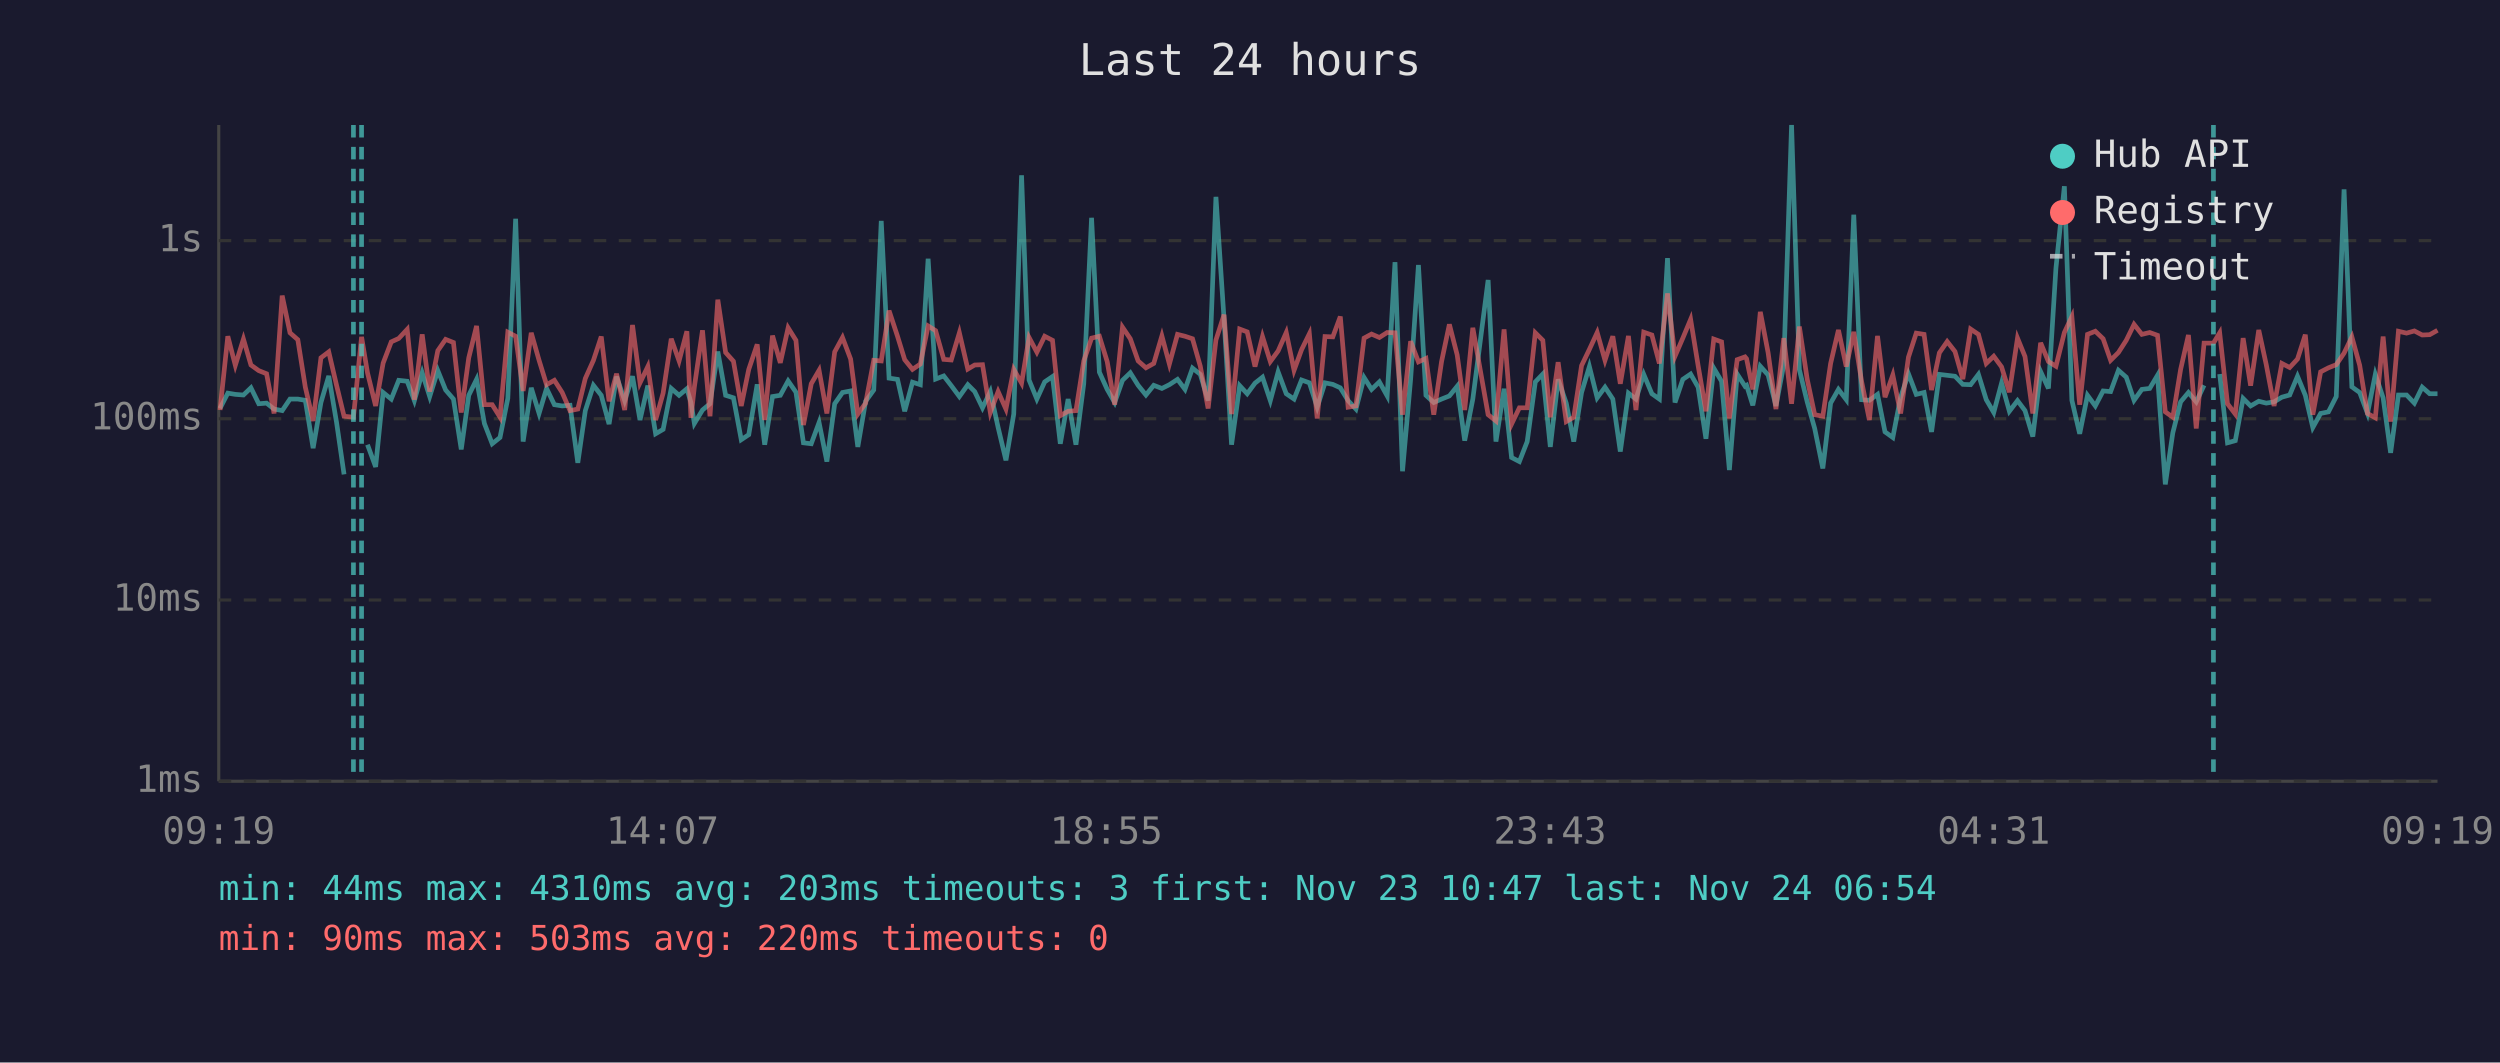
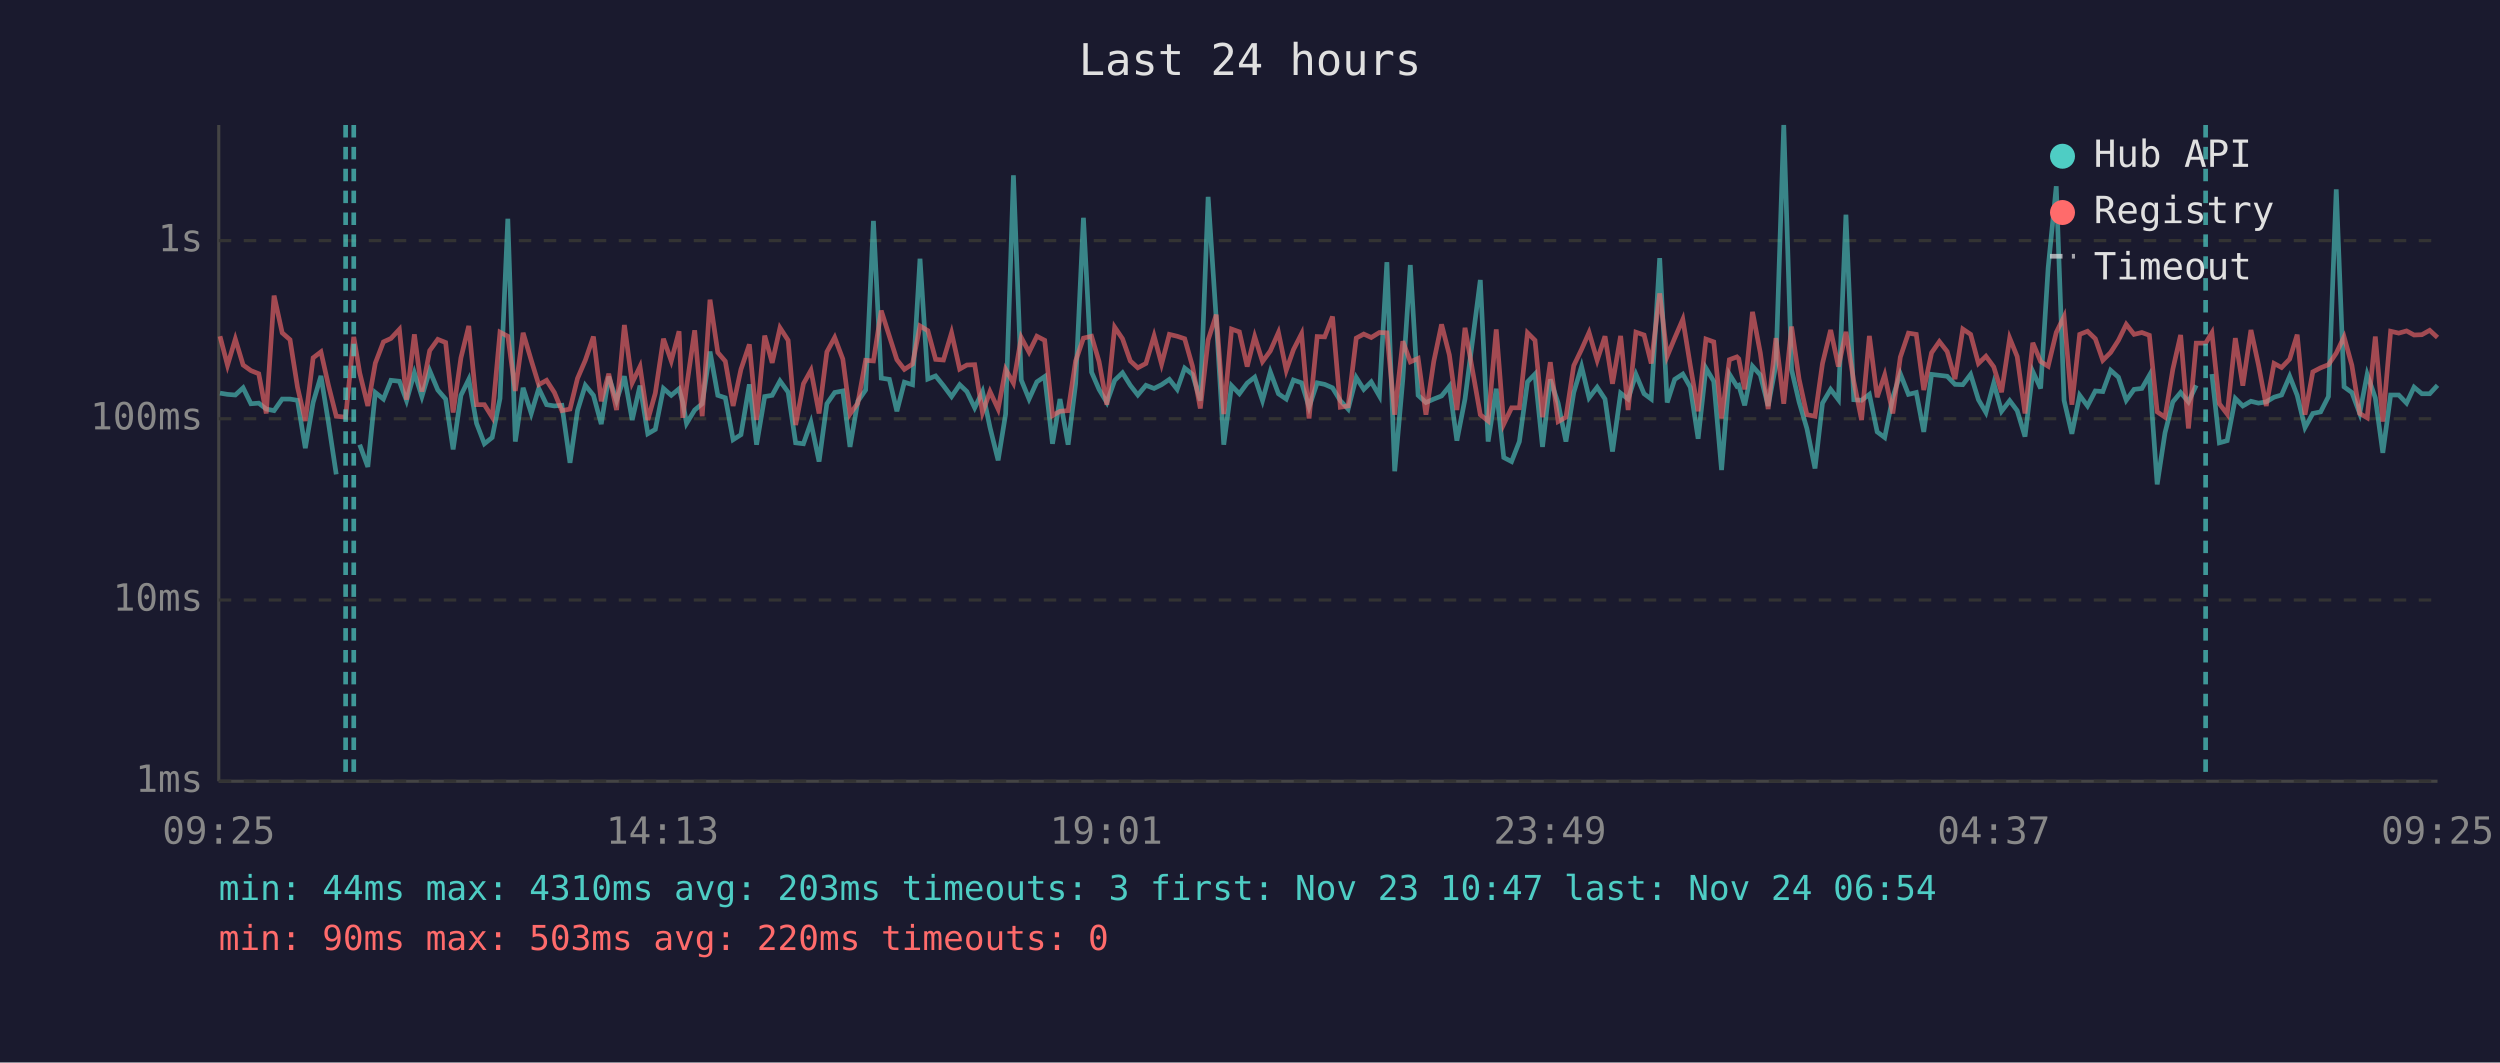
<svg xmlns="http://www.w3.org/2000/svg" viewBox="0 0 800 340" font-family="monospace" font-size="12">
  <rect width="800" height="340" fill="#1a1a2e" />
  <text x="400" y="24" fill="#e0e0e0" font-size="14" text-anchor="middle">Last 24 hours</text>
  <line x1="70" y1="40" x2="70" y2="250" stroke="#444" stroke-width="1" />
  <line x1="70" y1="250" x2="780" y2="250" stroke="#444" stroke-width="1" />
  <line x1="70" y1="250" x2="780" y2="250" stroke="#333" stroke-width="1" stroke-dasharray="4" />
  <text x="65" y="250" fill="#888" text-anchor="end" dominant-baseline="middle">1ms</text>
  <line x1="70" y1="192" x2="780" y2="192" stroke="#333" stroke-width="1" stroke-dasharray="4" />
  <text x="65" y="192" fill="#888" text-anchor="end" dominant-baseline="middle">10ms</text>
  <line x1="70" y1="134" x2="780" y2="134" stroke="#333" stroke-width="1" stroke-dasharray="4" />
  <text x="65" y="134" fill="#888" text-anchor="end" dominant-baseline="middle">100ms</text>
  <line x1="70" y1="77" x2="780" y2="77" stroke="#333" stroke-width="1" stroke-dasharray="4" />
  <text x="65" y="77" fill="#888" text-anchor="end" dominant-baseline="middle">1s</text>
-   <text x="70" y="270" fill="#888" text-anchor="middle">09:19</text>
-   <text x="212" y="270" fill="#888" text-anchor="middle">14:07</text>
-   <text x="354" y="270" fill="#888" text-anchor="middle">18:55</text>
-   <text x="496" y="270" fill="#888" text-anchor="middle">23:43</text>
-   <text x="638" y="270" fill="#888" text-anchor="middle">04:31</text>
-   <text x="780" y="270" fill="#888" text-anchor="middle">09:19</text>
-   <polyline points="70.4,130.7 72.9,125.8 75.3,126.2 77.9,126.4 80.3,124.1 82.8,129.2 85.3,129.0 87.7,130.9 90.3,131.4 92.8,127.7 95.3,127.7 97.7,128.1 100.2,143.4 102.7,128.8 105.2,120.3 107.7,135.2 110.1,151.8" fill="none" stroke="#4ecdc4" stroke-width="1.5" opacity="0.6" />
-   <polyline points="117.6,142.3 120.2,149.4 122.6,125.6 125.2,127.7 127.6,121.7 130.3,122.0 132.6,128.2 135.1,119.3 137.5,126.9 140.1,118.6 142.6,124.8 145.1,127.7 147.6,143.8 150.0,126.5 152.5,121.4 155.0,135.5 157.5,142.0 160.0,140.0 162.5,127.5 165.0,70.0 167.4,141.3 170.0,124.1 172.5,132.3 174.9,124.3 177.4,129.5 179.9,129.9 182.4,129.7 184.9,148.1 187.3,131.4 189.9,123.3 192.4,126.5 194.9,135.7 197.3,120.5 199.9,128.2 202.4,120.4 204.8,134.4 207.3,123.4 209.8,138.8 212.2,137.4 214.8,124.3 217.3,126.5 219.8,124.4 221.1,128.8 222.2,135.5 224.8,131.2 227.2,129.2 229.7,112.5 232.2,126.5 234.7,127.3 237.2,140.7 239.6,139.1 242.3,123.0 244.7,142.3 247.2,126.9 249.7,126.5 252.2,121.9 254.7,125.5 257.1,141.7 259.6,142.0 262.1,135.2 264.6,147.7 267.1,129.2 269.6,125.6 272.2,125.1 274.5,143.0 277.0,128.4 279.6,124.8 282.0,70.7 284.5,121.0 287.2,121.4 289.5,131.6 292.0,122.3 294.5,123.1 297.0,82.8 299.4,121.3 302.0,120.3 304.4,123.4 307.0,126.9 309.7,123.1 311.9,125.3 314.4,130.5 316.9,125.3 319.4,136.8 321.9,147.3 324.4,132.5 326.9,56.1 329.3,121.6 331.8,127.7 334.3,122.2 336.8,120.5 339.3,142.0 341.8,127.7 344.3,142.3 346.8,122.8 349.3,69.7 351.8,119.1 354.3,124.6 356.7,128.8 359.2,121.7 361.7,119.3 364.2,123.3 366.7,126.4 369.2,123.3 371.8,124.3 374.2,123.1 376.8,121.4 379.2,124.6 381.6,117.8 384.1,119.8 386.6,128.2 389.1,63.0 391.7,102.2 394.1,142.3 396.7,123.4 399.1,126.0 401.6,122.6 404.0,120.7 406.5,128.2 409.0,119.0 411.6,126.0 414.1,127.7 416.5,121.6 419.0,122.5 421.5,130.3 424.0,122.5 426.5,123.0 428.9,124.1 431.4,128.2 433.9,130.9 436.5,120.8 438.9,124.6 441.4,122.2 443.9,126.7 446.4,83.9 448.8,150.8 451.4,121.4 453.9,84.8 456.3,126.5 458.8,128.8 461.3,127.7 463.8,126.7 466.3,123.6 468.7,141.0 471.3,127.7 476.2,89.6 478.7,141.3 481.3,124.4 483.7,146.4 486.2,147.7 488.7,141.3 491.3,122.2 493.7,119.7 496.1,143.0 498.6,121.4 501.2,129.0 503.6,141.3 506.1,125.6 508.6,117.3 511.1,127.3 513.6,123.9 516.1,127.7 518.5,144.5 521.1,125.8 523.5,127.7 526.0,119.8 528.6,126.0 531.0,127.7 533.6,82.6 536.0,128.8 538.5,121.4 541.0,119.7 543.4,123.9 545.9,140.4 548.4,117.8 550.9,122.0 553.4,150.4 555.9,119.7 558.4,123.6 558.9,123.3 560.9,129.7 563.3,117.2 565.8,120.0 568.3,129.9 570.8,116.7 573.3,40.0 575.8,118.3 578.3,128.6 580.7,137.1 583.3,149.9 585.8,129.0 588.3,124.6 590.8,127.9 593.2,68.7 595.7,127.9 598.2,128.1 600.8,126.2 603.2,138.2 605.7,140.0 608.2,127.1 610.7,119.6 613.2,126.2 615.7,125.6 618.1,138.2 620.6,119.8 623.1,120.1 625.6,120.4 628.1,123.0 630.6,123.1 633.1,119.8 635.6,127.9 638.0,132.0 640.5,122.6 643.0,131.6 645.6,128.2 648.0,131.4 650.5,139.7 653.0,118.9 655.5,124.3 657.9,85.8 660.6,59.6 663.0,128.1 665.5,138.8 668.0,126.5 670.5,129.9 673.0,125.1 675.4,125.3 677.9,118.5 680.4,120.7 682.9,128.1 685.4,124.6 687.9,124.3 690.4,120.1 692.9,155.0 695.3,138.5 697.8,128.6 700.3,125.6 702.8,128.6 705.3,123.3" fill="none" stroke="#4ecdc4" stroke-width="1.5" opacity="0.6" />
-   <polyline points="710.3,119.7 712.8,141.7 715.3,141.0 717.8,127.5 720.2,129.9 722.8,128.4 725.2,129.0 727.7,128.6 730.2,127.1 732.7,126.4 735.2,120.4 737.7,126.5 740.1,136.8 742.6,132.3 745.1,131.8 747.6,126.9 750.1,60.6 752.6,123.8 755.1,125.6 757.6,132.3 760.1,119.8 762.6,127.3 765.0,144.9 767.5,126.4 770.1,126.4 772.6,129.0 775.1,123.9 777.5,126.0 780.0,126.0" fill="none" stroke="#4ecdc4" stroke-width="1.5" opacity="0.6" />
-   <polyline points="70.4,131.2 72.9,107.6 75.3,116.9 77.9,108.5 80.3,116.8 82.8,118.6 85.3,119.6 87.7,132.3 90.3,94.6 92.8,106.5 95.3,108.7 97.7,123.9 100.2,134.7 102.7,114.5 105.2,112.6 107.7,123.3 110.1,133.2 113.1,133.5 115.7,107.8 117.6,119.3 120.2,129.9 122.6,116.2 125.2,109.4 127.6,108.3 130.3,105.4 132.6,127.9 135.1,107.0 137.5,125.3 140.1,112.2 142.6,108.6 145.1,109.6 147.6,132.0 150.0,114.5 152.5,104.3 155.0,129.5 157.5,129.5 160.0,133.5 162.5,106.3 165.0,107.6 167.4,125.1 170.0,106.5 172.5,115.3 174.9,123.1 177.4,121.7 179.9,125.6 182.4,131.4 184.9,130.9 187.3,121.1 189.9,115.3 192.4,107.7 194.9,128.4 197.3,119.6 199.9,131.2 202.4,104.0 204.8,122.5 207.3,117.3 209.8,134.4 212.2,125.8 214.8,108.4 217.3,115.5 219.8,106.0 221.1,133.7 222.2,123.8 224.8,105.7 227.2,133.2 229.7,95.9 232.2,112.8 234.7,115.6 237.2,129.9 239.6,118.2 242.3,110.2 244.7,134.4 247.2,107.4 249.7,116.1 252.2,104.9 254.7,108.9 257.1,136.0 259.6,122.8 262.1,118.5 264.6,132.3 267.1,112.6 269.6,108.0 272.2,114.9 274.5,132.5 277.0,129.0 279.6,115.3 282.0,115.5 284.5,99.4 287.2,107.6 289.5,115.1 292.0,118.2 294.5,116.5 297.0,104.3 299.4,105.8 302.0,115.0 304.4,115.2 307.0,106.5 309.7,118.1 311.9,116.8 314.4,116.7 316.9,132.0 319.4,125.3 321.9,130.9 324.4,118.2 326.9,122.6 329.3,108.0 331.8,112.7 334.3,107.6 336.8,108.9 339.3,133.0 341.8,131.6 344.3,131.4 346.8,115.5 349.3,108.2 351.8,107.6 354.3,115.7 356.7,129.5 359.2,104.7 361.7,108.4 364.2,115.5 366.7,117.7 369.2,116.3 371.8,107.5 374.2,116.5 376.8,107.0 379.2,107.6 381.6,108.4 384.1,117.2 386.6,130.7 389.1,108.8 391.7,100.7 394.1,132.5 396.7,105.3 399.1,106.2 401.6,117.3 404.0,107.7 406.5,115.7 409.0,112.3 411.6,106.4 414.1,118.5 416.5,111.9 419.0,106.8 421.5,133.9 424.0,107.7 426.5,107.8 428.9,101.3 431.4,130.3 433.9,129.9 436.5,108.2 438.9,106.9 441.4,108.0 443.9,106.4 446.4,106.5 448.8,132.7 451.4,109.2 453.9,115.8 456.3,114.7 458.8,132.7 461.3,115.7 463.8,103.8 466.3,113.6 468.7,131.2 471.3,104.9 476.2,132.7 478.7,134.7 481.3,105.4 483.7,135.7 486.2,130.5 488.7,130.5 491.3,106.5 493.7,108.9 496.1,133.5 498.6,115.9 501.2,134.9 503.6,133.5 506.1,117.0 508.6,111.8 511.1,106.4 513.6,115.3 516.1,107.6 518.5,122.8 521.1,107.5 523.5,131.2 526.0,106.3 528.6,107.2 531.0,116.3 533.6,93.9 536.0,114.0 538.5,108.2 541.0,102.2 543.4,117.0 545.9,131.6 548.4,108.5 550.9,109.4 553.4,133.9 555.9,115.1 558.4,114.2 558.9,114.8 560.9,124.6 563.3,99.8 565.8,112.9 568.3,130.9 570.8,108.2 573.3,129.2 575.8,104.5 578.3,121.3 580.7,132.7 583.3,133.2 585.8,116.3 588.3,105.6 590.8,117.3 593.2,106.2 595.7,122.0 598.2,134.4 600.8,107.5 603.2,127.1 605.7,120.0 608.2,132.3 610.7,114.3 613.2,106.6 615.7,107.0 618.1,124.8 620.6,112.9 623.1,109.3 625.6,112.5 628.1,121.3 630.6,105.3 633.1,107.0 635.6,116.3 638.0,114.0 640.5,117.4 643.0,125.5 645.6,108.2 648.0,114.1 650.5,132.3 653.0,109.7 655.5,115.7 657.9,117.2 660.6,106.4 663.0,101.3 665.5,129.5 668.0,107.0 670.5,106.0 673.0,108.4 675.4,115.3 677.9,112.8 680.4,108.9 682.9,103.8 685.4,107.0 687.9,106.4 690.4,107.3 692.9,131.8 695.3,133.5 697.8,118.2 700.3,107.2 702.8,137.1 705.3,109.8 708.3,109.8 710.3,106.5 712.8,129.2 715.3,132.5 717.8,108.2 720.2,123.4 722.8,105.6 725.2,116.7 727.7,129.9 730.2,116.3 732.7,117.6 735.2,114.9 737.7,107.1 740.1,132.7 742.6,119.0 745.1,117.7 747.6,116.7 750.1,113.0 752.6,107.8 755.1,116.9 757.6,132.3 760.1,133.7 762.6,107.7 765.0,134.9 767.5,106.0 770.1,106.6 772.6,105.9 775.1,107.2 777.5,107.1 780.0,105.7" fill="none" stroke="#ff6b6b" stroke-width="1.5" opacity="0.6" />
-   <line x1="113.1" y1="40" x2="113.1" y2="250" stroke="#4ecdc4" stroke-width="1.5" stroke-dasharray="4,3" opacity="0.7" />
-   <line x1="115.7" y1="40" x2="115.7" y2="250" stroke="#4ecdc4" stroke-width="1.5" stroke-dasharray="4,3" opacity="0.7" />
-   <line x1="708.3" y1="40" x2="708.3" y2="250" stroke="#4ecdc4" stroke-width="1.5" stroke-dasharray="4,3" opacity="0.7" />
+   <text x="70" y="270" fill="#888" text-anchor="middle">09:25</text>
+   <text x="212" y="270" fill="#888" text-anchor="middle">14:13</text>
+   <text x="354" y="270" fill="#888" text-anchor="middle">19:01</text>
+   <text x="496" y="270" fill="#888" text-anchor="middle">23:49</text>
+   <text x="638" y="270" fill="#888" text-anchor="middle">04:37</text>
+   <text x="780" y="270" fill="#888" text-anchor="middle">09:25</text>
+   <polyline points="70.4,125.8 72.8,126.2 75.3,126.4 77.8,124.1 80.3,129.2 82.8,129.0 85.2,130.9 87.7,131.4 90.3,127.7 92.8,127.7 95.2,128.1 97.7,143.4 100.2,128.8 102.7,120.3 105.1,135.2 107.6,151.8" fill="none" stroke="#4ecdc4" stroke-width="1.5" opacity="0.6" />
+   <polyline points="115.1,142.3 117.7,149.4 120.1,125.6 122.7,127.7 125.1,121.7 127.8,122.0 130.1,128.2 132.6,119.3 135.0,126.9 137.5,118.6 140.1,124.8 142.6,127.7 145.0,143.8 147.5,126.5 150.0,121.4 152.5,135.5 155.0,142.0 157.5,140.0 160.0,127.5 162.5,70.0 164.9,141.3 167.4,124.1 170.0,132.3 172.4,124.3 174.9,129.5 177.4,129.9 179.8,129.7 182.4,148.1 184.8,131.4 187.3,123.3 189.9,126.5 192.4,135.7 194.8,120.5 197.3,128.2 199.8,120.4 202.3,134.4 204.8,123.4 207.3,138.8 209.7,137.4 212.3,124.3 214.8,126.5 217.3,124.4 218.5,128.8 219.7,135.5 222.3,131.2 224.7,129.2 227.2,112.5 229.7,126.5 232.1,127.3 234.6,140.7 237.1,139.1 239.8,123.0 242.1,142.3 244.7,126.9 247.1,126.5 249.6,121.9 252.2,125.5 254.6,141.7 257.1,142.0 259.5,135.2 262.1,147.7 264.6,129.2 267.1,125.6 269.7,125.1 272.0,143.0 274.5,128.4 277.0,124.8 279.5,70.7 282.0,121.0 284.6,121.4 287.0,131.6 289.4,122.3 292.0,123.1 294.4,82.8 296.9,121.3 299.4,120.3 301.9,123.4 304.5,126.9 307.1,123.1 309.4,125.3 311.9,130.5 314.4,125.3 316.8,136.8 319.4,147.3 321.8,132.5 324.3,56.1 326.8,121.6 329.3,127.7 331.8,122.2 334.3,120.5 336.8,142.0 339.2,127.7 341.8,142.3 344.2,122.8 346.7,69.7 349.3,119.1 351.7,124.6 354.2,128.8 356.7,121.7 359.2,119.3 361.7,123.3 364.1,126.4 366.7,123.3 369.3,124.3 371.7,123.1 374.2,121.4 376.7,124.6 379.1,117.8 381.6,119.8 384.1,128.2 386.6,63.0 389.2,102.2 391.6,142.3 394.1,123.4 396.6,126.0 399.1,122.6 401.5,120.7 404.0,128.2 406.5,119.0 409.1,126.0 411.6,127.7 413.9,121.6 416.5,122.5 418.9,130.3 421.5,122.5 423.9,123.0 426.4,124.1 428.9,128.2 431.4,130.9 434.0,120.8 436.4,124.6 438.8,122.2 441.4,126.7 443.8,83.9 446.3,150.8 448.9,121.4 451.3,84.8 453.8,126.5 456.3,128.8 458.8,127.7 461.3,126.7 463.8,123.6 466.2,141.0 468.8,127.7 473.7,89.6 476.2,141.3 478.8,124.4 481.2,146.4 483.7,147.7 486.2,141.3 488.8,122.2 491.2,119.7 493.6,143.0 496.1,121.4 498.6,129.0 501.1,141.3 503.6,125.6 506.1,117.3 508.5,127.3 511.1,123.9 513.6,127.7 516.0,144.5 518.6,125.8 521.0,127.7 523.5,119.8 526.1,126.0 528.4,127.7 531.1,82.6 533.5,128.8 535.9,121.4 538.5,119.7 540.9,123.9 543.4,140.4 545.9,117.8 548.4,122.0 550.9,150.4 553.4,119.7 555.8,123.6 556.4,123.3 558.3,129.7 560.8,117.2 563.3,120.0 565.8,129.9 568.3,116.7 570.8,40.0 573.3,118.3 575.7,128.6 578.2,137.1 580.8,149.9 583.2,129.0 585.8,124.6 588.3,127.9 590.7,68.7 593.2,127.9 595.7,128.1 598.2,126.2 600.7,138.2 603.1,140.0 605.7,127.1 608.1,119.6 610.7,126.2 613.2,125.6 615.6,138.2 618.1,119.8 620.6,120.1 623.1,120.4 625.6,123.0 628.1,123.1 630.6,119.8 633.1,127.9 635.5,132.0 638.0,122.6 640.5,131.6 643.1,128.2 645.5,131.4 648.0,139.7 650.5,118.9 653.0,124.3 655.4,85.8 658.0,59.6 660.5,128.1 663.0,138.8 665.5,126.5 668.0,129.9 670.5,125.1 672.9,125.3 675.4,118.5 677.9,120.7 680.4,128.1 682.9,124.6 685.4,124.3 687.8,120.1 690.3,155.0 692.8,138.5 695.3,128.6 697.8,125.6 700.3,128.6 702.8,123.3" fill="none" stroke="#4ecdc4" stroke-width="1.5" opacity="0.6" />
+   <polyline points="707.8,119.7 710.2,141.7 712.7,141.0 715.3,127.5 717.7,129.9 720.3,128.4 722.7,129.0 725.2,128.6 727.7,127.1 730.1,126.4 732.7,120.4 735.1,126.5 737.6,136.8 740.1,132.3 742.6,131.8 745.1,126.9 747.6,60.6 750.1,123.8 752.6,125.6 755.1,132.3 757.5,119.8 760.1,127.3 762.5,144.9 765.0,126.4 767.6,126.4 770.1,129.0 772.5,123.9 775.0,126.0 777.5,126.0 780.0,123.3" fill="none" stroke="#4ecdc4" stroke-width="1.5" opacity="0.6" />
+   <polyline points="70.4,107.6 72.8,116.9 75.3,108.5 77.8,116.8 80.3,118.6 82.8,119.6 85.2,132.3 87.7,94.6 90.3,106.5 92.8,108.7 95.2,123.9 97.7,134.7 100.2,114.5 102.7,112.6 105.1,123.3 107.6,133.2 110.6,133.5 113.2,107.8 115.1,119.3 117.7,129.9 120.1,116.2 122.7,109.4 125.1,108.3 127.8,105.4 130.1,127.9 132.6,107.0 135.0,125.3 137.5,112.2 140.1,108.6 142.6,109.6 145.0,132.0 147.5,114.5 150.0,104.3 152.5,129.5 155.0,129.5 157.5,133.5 160.0,106.3 162.5,107.6 164.9,125.1 167.4,106.5 170.0,115.3 172.4,123.1 174.9,121.7 177.4,125.6 179.8,131.4 182.4,130.9 184.8,121.1 187.3,115.3 189.9,107.7 192.4,128.4 194.8,119.6 197.3,131.2 199.8,104.0 202.3,122.5 204.8,117.3 207.3,134.4 209.7,125.8 212.3,108.4 214.8,115.5 217.3,106.0 218.5,133.7 219.7,123.8 222.3,105.7 224.7,133.2 227.2,95.9 229.7,112.8 232.1,115.6 234.6,129.9 237.1,118.2 239.8,110.2 242.1,134.4 244.7,107.4 247.1,116.1 249.6,104.9 252.2,108.9 254.6,136.0 257.1,122.8 259.5,118.5 262.1,132.3 264.6,112.6 267.1,108.0 269.7,114.9 272.0,132.5 274.5,129.0 277.0,115.3 279.5,115.5 282.0,99.4 284.6,107.6 287.0,115.1 289.4,118.2 292.0,116.5 294.4,104.3 296.9,105.8 299.4,115.0 301.9,115.2 304.5,106.5 307.1,118.1 309.4,116.8 311.9,116.7 314.4,132.0 316.8,125.3 319.4,130.9 321.8,118.2 324.3,122.6 326.8,108.0 329.3,112.7 331.8,107.6 334.3,108.9 336.8,133.0 339.2,131.6 341.8,131.4 344.2,115.5 346.7,108.2 349.3,107.6 351.7,115.7 354.2,129.5 356.7,104.7 359.2,108.4 361.7,115.5 364.1,117.7 366.7,116.3 369.3,107.5 371.7,116.5 374.2,107.0 376.7,107.6 379.1,108.4 381.6,117.2 384.1,130.7 386.6,108.8 389.2,100.7 391.6,132.5 394.1,105.3 396.6,106.2 399.1,117.3 401.5,107.7 404.0,115.7 406.5,112.3 409.1,106.4 411.6,118.5 413.9,111.9 416.5,106.8 418.9,133.9 421.5,107.7 423.9,107.8 426.4,101.3 428.9,130.3 431.4,129.9 434.0,108.2 436.4,106.9 438.8,108.0 441.4,106.4 443.8,106.5 446.3,132.7 448.9,109.2 451.3,115.8 453.8,114.7 456.3,132.7 458.8,115.7 461.3,103.8 463.8,113.6 466.2,131.2 468.8,104.9 473.7,132.7 476.2,134.7 478.8,105.4 481.2,135.7 483.7,130.5 486.2,130.5 488.8,106.5 491.2,108.9 493.6,133.5 496.1,115.9 498.6,134.9 501.1,133.5 503.6,117.0 506.1,111.8 508.5,106.4 511.1,115.3 513.6,107.6 516.0,122.8 518.6,107.5 521.0,131.2 523.5,106.3 526.1,107.2 528.4,116.3 531.1,93.9 533.5,114.0 535.9,108.2 538.5,102.2 540.9,117.0 543.4,131.6 545.9,108.5 548.4,109.4 550.9,133.9 553.4,115.1 555.8,114.2 556.4,114.8 558.3,124.6 560.8,99.8 563.3,112.9 565.8,130.9 568.3,108.2 570.8,129.2 573.3,104.5 575.7,121.3 578.2,132.7 580.8,133.2 583.2,116.3 585.8,105.6 588.3,117.3 590.7,106.2 593.2,122.0 595.7,134.4 598.2,107.5 600.7,127.1 603.1,120.0 605.7,132.3 608.1,114.3 610.7,106.6 613.2,107.0 615.6,124.8 618.1,112.9 620.6,109.3 623.1,112.5 625.6,121.3 628.1,105.3 630.6,107.0 633.1,116.3 635.5,114.0 638.0,117.4 640.5,125.5 643.1,108.2 645.5,114.1 648.0,132.3 650.5,109.7 653.0,115.7 655.4,117.2 658.0,106.4 660.5,101.3 663.0,129.5 665.5,107.0 668.0,106.0 670.5,108.4 672.9,115.3 675.4,112.8 677.9,108.9 680.4,103.8 682.9,107.0 685.4,106.4 687.8,107.3 690.3,131.8 692.8,133.5 695.3,118.2 697.8,107.2 700.3,137.1 702.8,109.8 705.8,109.8 707.8,106.5 710.2,129.2 712.7,132.5 715.3,108.2 717.7,123.4 720.3,105.6 722.7,116.7 725.2,129.9 727.7,116.3 730.1,117.6 732.7,114.9 735.1,107.1 737.6,132.7 740.1,119.0 742.6,117.7 745.1,116.7 747.6,113.0 750.1,107.8 752.6,116.9 755.1,132.3 757.5,133.7 760.1,107.7 762.5,134.9 765.0,106.0 767.6,106.6 770.1,105.9 772.5,107.2 775.0,107.1 777.5,105.7 780.0,108.0" fill="none" stroke="#ff6b6b" stroke-width="1.5" opacity="0.6" />
+   <line x1="110.6" y1="40" x2="110.6" y2="250" stroke="#4ecdc4" stroke-width="1.5" stroke-dasharray="4,3" opacity="0.7" />
+   <line x1="113.2" y1="40" x2="113.2" y2="250" stroke="#4ecdc4" stroke-width="1.5" stroke-dasharray="4,3" opacity="0.7" />
+   <line x1="705.8" y1="40" x2="705.8" y2="250" stroke="#4ecdc4" stroke-width="1.5" stroke-dasharray="4,3" opacity="0.7" />
  <circle cx="660" cy="50" r="4" fill="#4ecdc4" />
  <text x="670" y="50" fill="#e0e0e0" dominant-baseline="middle">Hub API</text>
  <circle cx="660" cy="68" r="4" fill="#ff6b6b" />
  <text x="670" y="68" fill="#e0e0e0" dominant-baseline="middle">Registry</text>
  <line x1="656" y1="82" x2="664" y2="82" stroke="#e0e0e0" stroke-width="1.5" stroke-dasharray="4,3" opacity="0.7" />
  <text x="670" y="86" fill="#e0e0e0" dominant-baseline="middle">Timeout</text>
  <text x="70" y="288" fill="#4ecdc4" font-size="11">min: 44ms  max: 4310ms  avg: 203ms  timeouts: 3  first: Nov 23 10:47  last: Nov 24 06:54</text>
  <text x="70" y="304" fill="#ff6b6b" font-size="11">min: 90ms  max: 503ms  avg: 220ms  timeouts: 0</text>
</svg>
